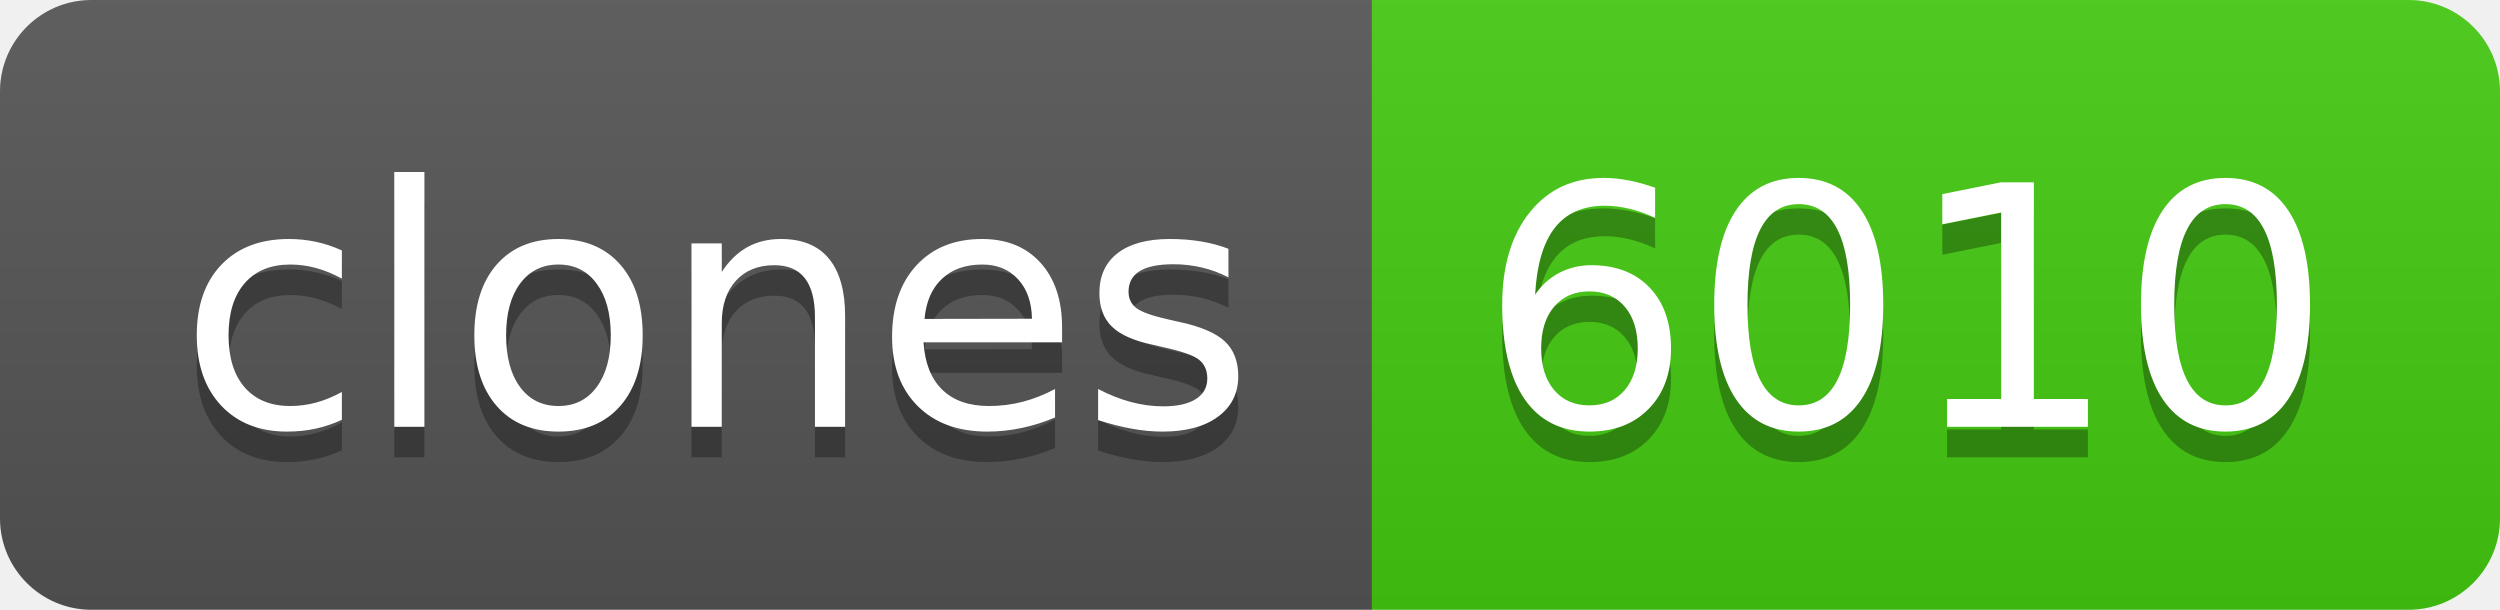
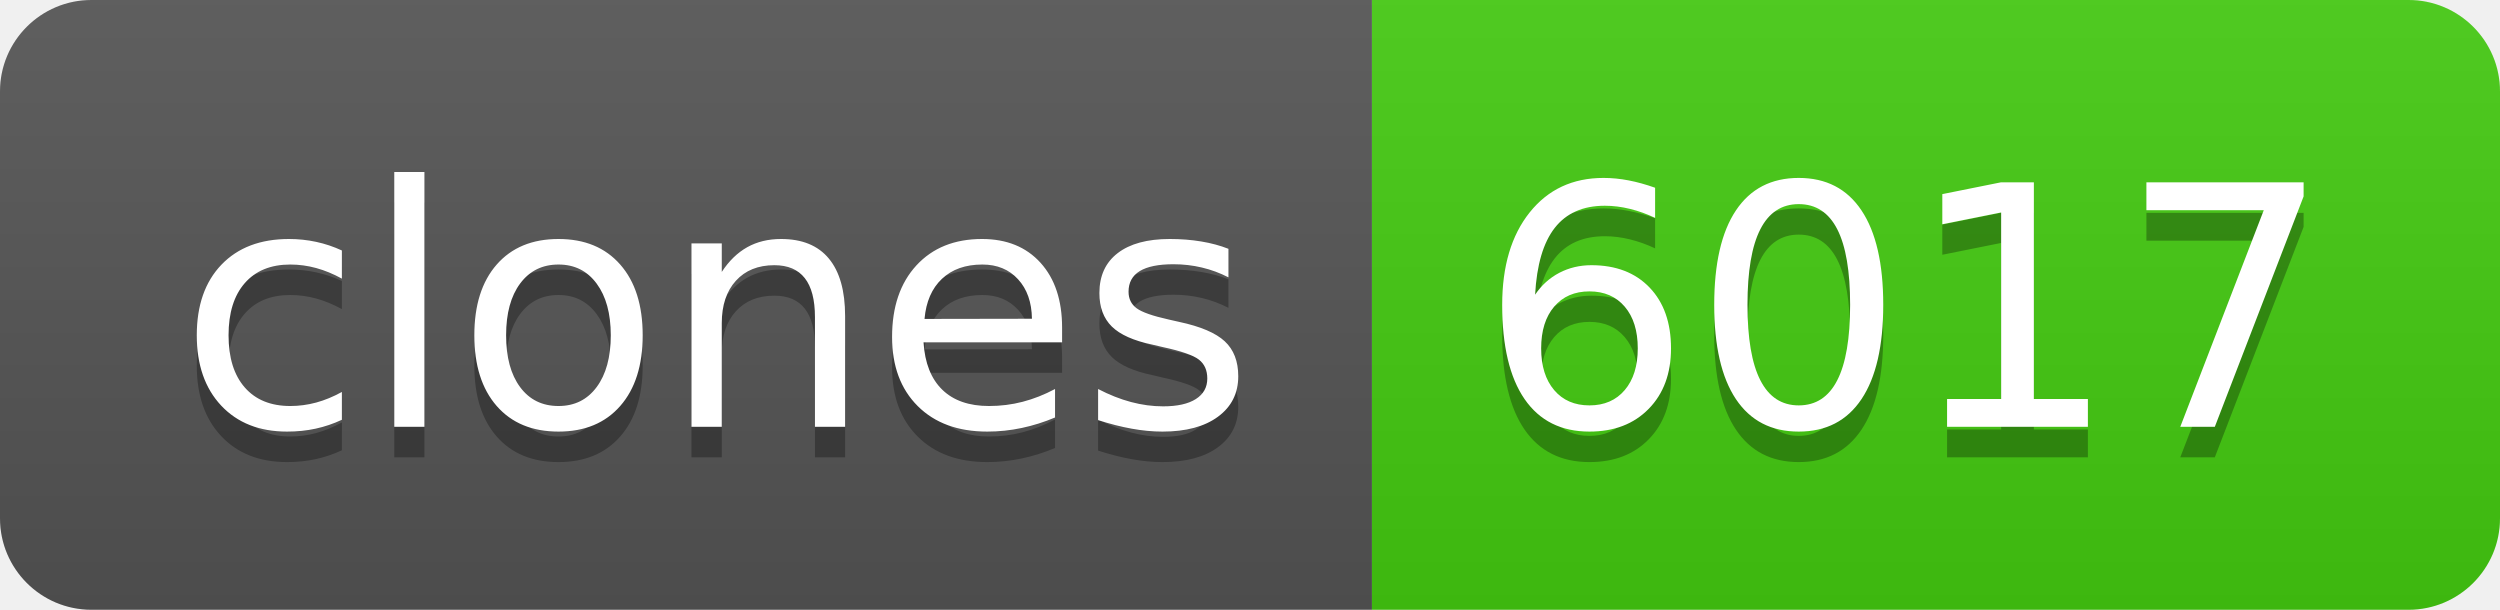
- <svg xmlns="http://www.w3.org/2000/svg" width="82" height="20" role="img" aria-label="clones: 6010">
+ <svg xmlns="http://www.w3.org/2000/svg" width="82" height="20" role="img" aria-label="clones: 6017">
  <linearGradient id="s" x2="0" y2="100%">
    <stop offset="0" stop-color="#bbb" stop-opacity=".1" />
    <stop offset="1" stop-opacity=".1" />
  </linearGradient>
  <clipPath id="r">
    <rect width="82" height="20" rx="3" fill="#fff" />
  </clipPath>
  <g clip-path="url(#r)">
    <rect width="45" height="20" fill="#555" />
    <rect x="45" width="37" height="20" fill="#4c1" />
    <rect width="82" height="20" fill="url(#s)" />
  </g>
  <g fill="#fff" text-anchor="middle" font-family="Verdana,Geneva,DejaVu Sans,sans-serif" text-rendering="geometricPrecision" font-size="110">
    <text aria-hidden="true" x="235" y="150" fill="#010101" fill-opacity=".3" transform="scale(.1)" textLength="350">clones</text>
    <text x="235" y="140" transform="scale(.1)" fill="#fff" textLength="350">clones</text>
-     <text aria-hidden="true" x="625" y="150" fill="#010101" fill-opacity=".3" transform="scale(.1)" textLength="270">6010</text>
-     <text x="625" y="140" transform="scale(.1)" fill="#fff" textLength="270">6010</text>
+     <text aria-hidden="true" x="625" y="150" fill="#010101" fill-opacity=".3" transform="scale(.1)" textLength="270">6017</text>
+     <text x="625" y="140" transform="scale(.1)" fill="#fff" textLength="270">6017</text>
  </g>
</svg>
